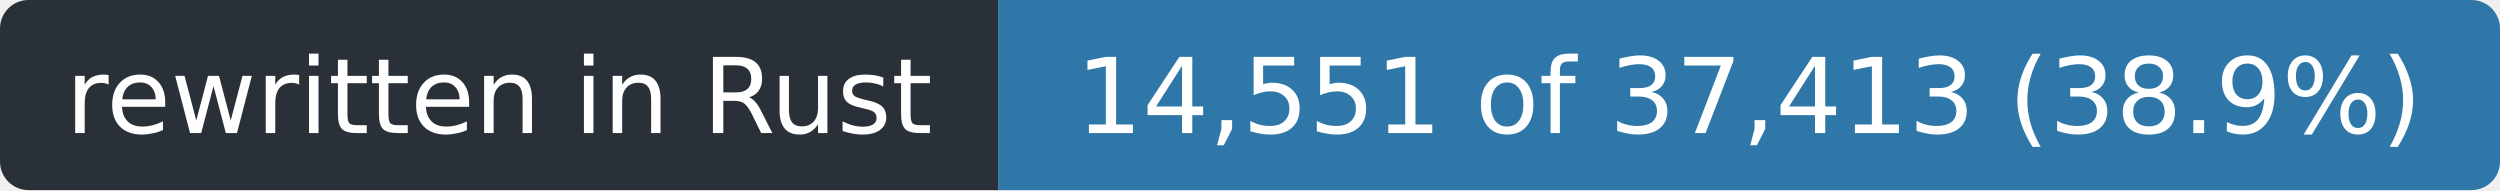
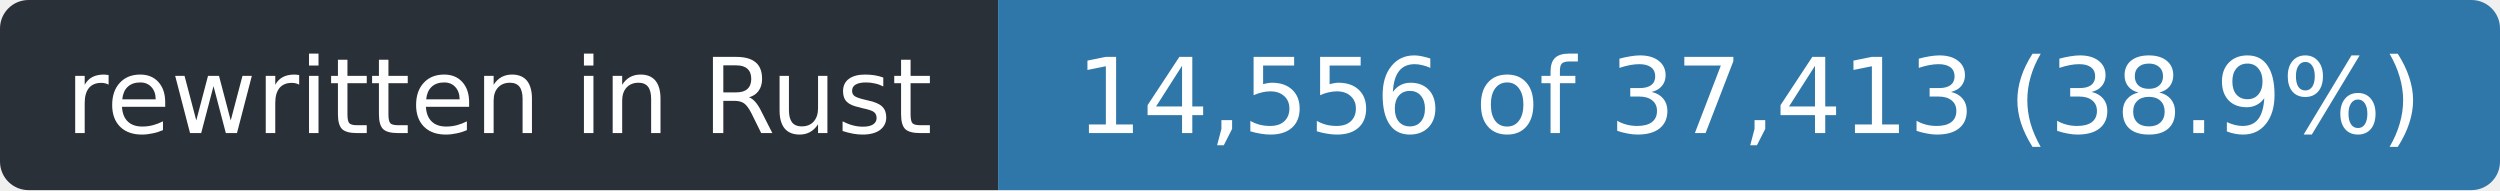
- <svg xmlns="http://www.w3.org/2000/svg" width="263" height="20" role="img" aria-label="rewritten in Rust: 14,551 of 37,413 (38.9%)">
+ <svg xmlns="http://www.w3.org/2000/svg" width="263" height="20" role="img" aria-label="rewritten in Rust: 14,556 of 37,413 (38.9%)">
  <clipPath id="r">
    <rect width="263" height="20" rx="3" />
  </clipPath>
  <g clip-path="url(#r)">
    <rect width="105" height="20" fill="#2a3038" />
    <rect x="105" width="158" height="20" fill="#2f77a8" />
  </g>
  <g fill="#fff" font-family="Verdana,Geneva,DejaVu Sans,sans-serif" font-size="11" text-anchor="middle">
    <text x="52.5" y="14" textLength="93">rewritten in Rust</text>
-     <text x="184.0" y="14" textLength="146">14,551 of 37,413 (38.9%)</text>
+     <text x="184.0" y="14" textLength="146">14,556 of 37,413 (38.9%)</text>
  </g>
</svg>
